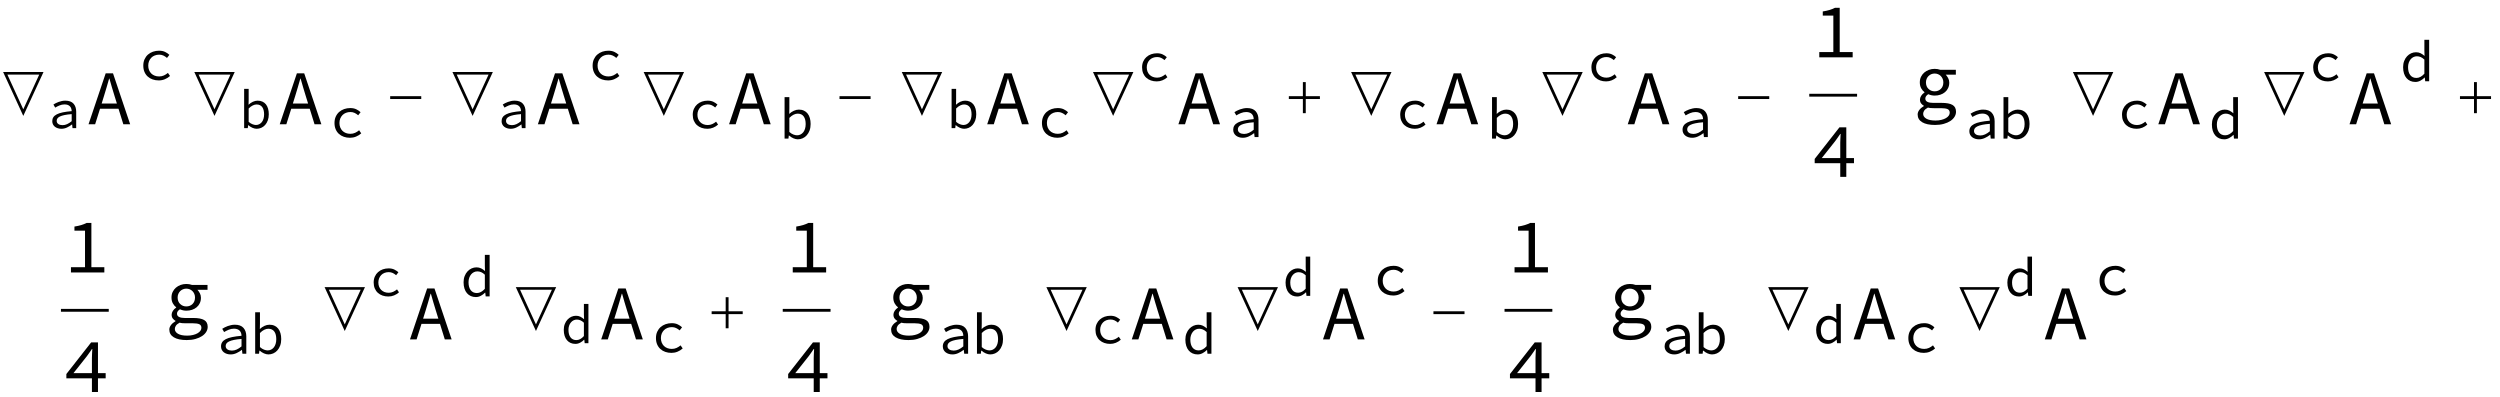
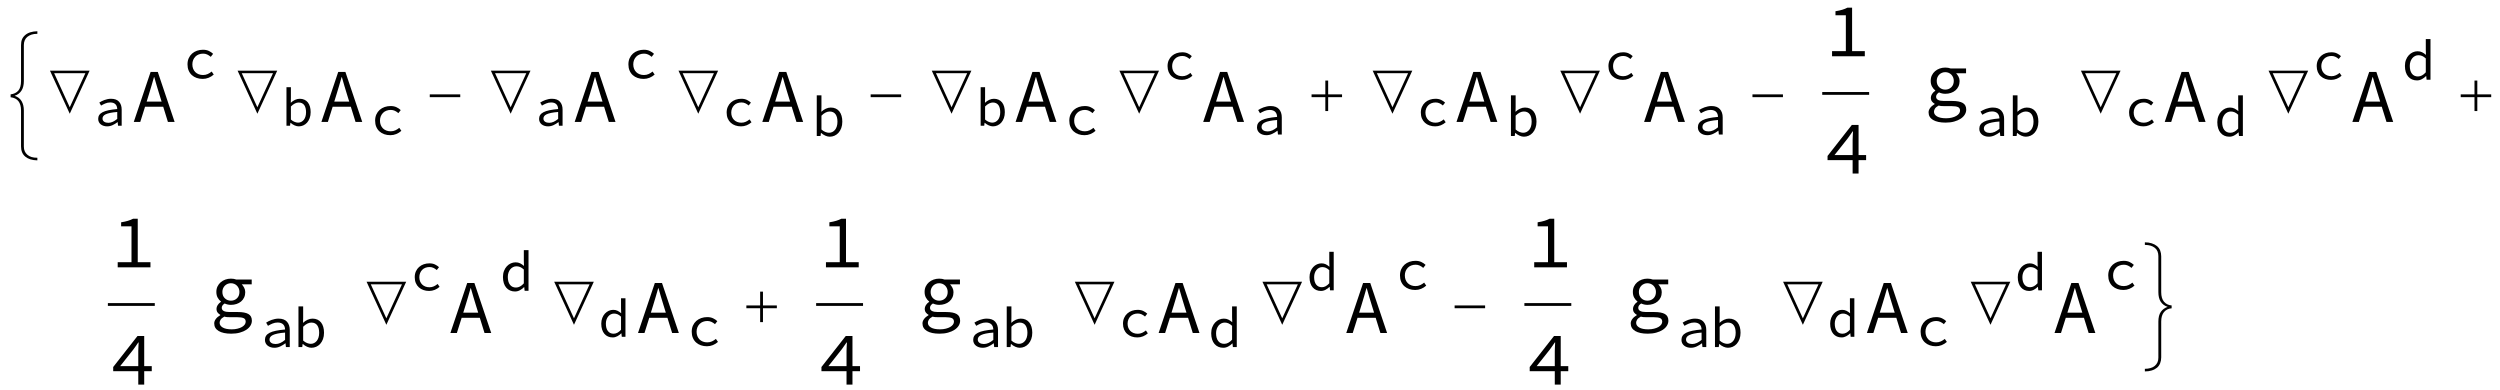
- <svg xmlns="http://www.w3.org/2000/svg" xmlns:xlink="http://www.w3.org/1999/xlink" viewBox="0 0 523 83" version="1.1">
+ <svg xmlns="http://www.w3.org/2000/svg" xmlns:xlink="http://www.w3.org/1999/xlink" viewBox="0 0 533 83" version="1.1">
  <defs>
    <g>
      <symbol overflow="visible" id="glyph0-0">
        <path style="stroke:none;" d="M 1.016 0 L 1.016 -12.449 L 7.109 -12.449 L 7.109 0 Z M 2.031 -1.016 L 6.094 -1.016 L 6.094 -11.434 L 2.031 -11.434 Z M 2.031 -1.016 " />
      </symbol>
      <symbol overflow="visible" id="glyph0-1">
+         <path style="stroke:none;" d="M 7.965 10.188 C 7.398 10.176 6.91 10.105 6.492 9.977 C 6.074 9.848 5.707 9.652 5.395 9.395 C 5.09 9.141 4.859 8.832 4.711 8.469 C 4.559 8.105 4.484 7.684 4.484 7.195 L 4.484 -0.438 C 4.484 -1.301 4.297 -1.965 3.926 -2.434 C 3.559 -2.902 3 -3.18 2.262 -3.27 L 2.262 -3.879 C 2.984 -3.969 3.539 -4.242 3.914 -4.691 C 4.293 -5.145 4.484 -5.82 4.484 -6.711 L 4.484 -14.344 C 4.484 -14.848 4.555 -15.27 4.691 -15.609 C 4.832 -15.953 5.066 -16.262 5.395 -16.543 C 5.691 -16.797 6.055 -16.992 6.488 -17.121 C 6.918 -17.254 7.41 -17.328 7.965 -17.336 L 7.965 -16.789 C 7.465 -16.789 7.047 -16.734 6.715 -16.617 C 6.387 -16.504 6.098 -16.352 5.848 -16.156 C 5.605 -15.965 5.418 -15.723 5.285 -15.426 C 5.152 -15.129 5.086 -14.789 5.086 -14.402 L 5.086 -6.727 C 5.086 -5.887 4.918 -5.203 4.578 -4.676 C 4.238 -4.152 3.754 -3.785 3.117 -3.578 C 3.785 -3.355 4.281 -2.977 4.602 -2.438 C 4.926 -1.898 5.086 -1.223 5.086 -0.422 L 5.086 7.246 C 5.086 7.625 5.148 7.961 5.273 8.246 C 5.398 8.535 5.59 8.789 5.848 9.004 C 6.105 9.223 6.402 9.383 6.734 9.48 C 7.062 9.582 7.473 9.633 7.965 9.633 Z M 7.965 10.188 " />
+       </symbol>
+       <symbol overflow="visible" id="glyph0-2">
        <path style="stroke:none;" d="M 9.102 -8.934 L 4.871 0.246 L 0.652 -8.934 Z M 8.203 -8.387 L 1.547 -8.387 L 4.871 -1.133 Z M 8.203 -8.387 " />
      </symbol>
-       <symbol overflow="visible" id="glyph0-2">
+       <symbol overflow="visible" id="glyph0-3">
        <path style="stroke:none;" d="M 8.125 -3.285 L 1.625 -3.285 L 1.625 -3.879 L 8.125 -3.879 Z M 8.125 -3.285 " />
      </symbol>
-       <symbol overflow="visible" id="glyph0-3">
+       <symbol overflow="visible" id="glyph0-4">
        <path style="stroke:none;" d="M 8.125 -3.285 L 5.164 -3.285 L 5.164 -0.324 L 4.562 -0.324 L 4.562 -3.285 L 1.625 -3.285 L 1.625 -3.879 L 4.562 -3.879 L 4.562 -6.824 L 5.164 -6.824 L 5.164 -3.879 L 8.125 -3.879 Z M 8.125 -3.285 " />
+       </symbol>
+       <symbol overflow="visible" id="glyph0-5">
+         <path style="stroke:none;" d="M 7.492 -3.27 C 6.812 -3.215 6.273 -2.949 5.871 -2.473 C 5.469 -1.992 5.27 -1.316 5.27 -0.438 L 5.27 7.195 C 5.27 7.652 5.191 8.07 5.039 8.453 C 4.887 8.836 4.664 9.152 4.371 9.395 C 4.059 9.652 3.684 9.852 3.246 9.984 C 2.805 10.121 2.32 10.188 1.785 10.188 L 1.785 9.633 C 2.207 9.633 2.609 9.578 2.992 9.469 C 3.371 9.359 3.676 9.207 3.902 9.004 C 4.164 8.777 4.355 8.523 4.48 8.238 C 4.605 7.957 4.664 7.625 4.664 7.246 L 4.664 -0.422 C 4.664 -1.32 4.84 -2.016 5.191 -2.512 C 5.543 -3.008 6.023 -3.363 6.633 -3.578 C 5.977 -3.805 5.484 -4.176 5.156 -4.684 C 4.828 -5.195 4.664 -5.875 4.664 -6.727 L 4.664 -14.402 C 4.664 -14.758 4.605 -15.086 4.484 -15.395 C 4.363 -15.699 4.172 -15.953 3.918 -16.156 C 3.645 -16.371 3.34 -16.527 3.012 -16.625 C 2.68 -16.723 2.273 -16.777 1.785 -16.789 L 1.785 -17.336 C 2.328 -17.336 2.82 -17.266 3.258 -17.121 C 3.695 -16.98 4.059 -16.785 4.355 -16.543 C 4.68 -16.273 4.91 -15.949 5.055 -15.574 C 5.195 -15.199 5.27 -14.789 5.27 -14.344 L 5.27 -6.711 C 5.27 -5.812 5.473 -5.129 5.879 -4.66 C 6.285 -4.191 6.824 -3.934 7.492 -3.879 Z M 7.492 -3.27 " />
      </symbol>
      <symbol overflow="visible" id="glyph1-0">
        <path style="stroke:none;" d="M 0.715 -7.613 L 6.207 -7.613 L 6.207 0 L 0.715 0 Z M 2.941 -3.922 L 1.465 -6.598 L 1.465 -1.27 Z M 5.445 -1.27 L 5.445 -6.598 L 3.98 -3.922 Z M 4.926 -0.668 L 4.086 -2.191 L 3.484 -3.379 L 3.438 -3.379 L 2.816 -2.191 L 1.961 -0.668 Z M 3.484 -4.465 L 4.051 -5.551 L 4.812 -6.922 L 2.102 -6.922 L 2.859 -5.551 L 3.438 -4.465 Z M 3.484 -4.465 " />
      </symbol>
      <symbol overflow="visible" id="glyph1-1">
        <path style="stroke:none;" d="M 0.934 -1.453 C 0.934 -1.77 1.008 -2.043 1.16 -2.277 C 1.309 -2.512 1.547 -2.715 1.875 -2.883 C 2.203 -3.055 2.621 -3.191 3.137 -3.301 C 3.652 -3.406 4.273 -3.492 4.996 -3.555 C 4.988 -3.746 4.957 -3.926 4.902 -4.098 C 4.848 -4.266 4.766 -4.414 4.648 -4.539 C 4.535 -4.668 4.383 -4.77 4.195 -4.848 C 4.008 -4.922 3.777 -4.961 3.508 -4.961 C 3.137 -4.961 2.785 -4.891 2.445 -4.746 C 2.105 -4.605 1.809 -4.453 1.547 -4.293 L 1.176 -4.938 C 1.316 -5.031 1.48 -5.125 1.668 -5.223 C 1.855 -5.316 2.055 -5.402 2.266 -5.48 C 2.477 -5.559 2.703 -5.621 2.941 -5.672 C 3.18 -5.723 3.422 -5.746 3.668 -5.746 C 4.438 -5.746 5.008 -5.535 5.383 -5.117 C 5.754 -4.699 5.941 -4.137 5.941 -3.438 L 5.941 0 L 5.168 0 L 5.09 -0.762 L 5.055 -0.762 C 4.738 -0.516 4.391 -0.305 4.008 -0.125 C 3.629 0.051 3.238 0.137 2.84 0.137 C 2.578 0.137 2.332 0.102 2.102 0.027 C 1.871 -0.043 1.668 -0.148 1.492 -0.281 C 1.32 -0.418 1.184 -0.582 1.086 -0.777 C 0.984 -0.973 0.934 -1.199 0.934 -1.453 Z M 1.859 -1.523 C 1.859 -1.363 1.891 -1.227 1.961 -1.113 C 2.031 -1 2.121 -0.91 2.234 -0.836 C 2.344 -0.762 2.477 -0.711 2.625 -0.676 C 2.773 -0.641 2.93 -0.621 3.094 -0.621 C 3.414 -0.621 3.73 -0.695 4.043 -0.836 C 4.355 -0.98 4.672 -1.184 4.996 -1.453 L 4.996 -2.93 C 4.395 -2.883 3.895 -2.82 3.488 -2.734 C 3.086 -2.648 2.762 -2.547 2.52 -2.43 C 2.277 -2.309 2.109 -2.176 2.008 -2.023 C 1.906 -1.875 1.859 -1.707 1.859 -1.523 Z M 1.859 -1.523 " />
      </symbol>
      <symbol overflow="visible" id="glyph1-2">
        <path style="stroke:none;" d="M 1.074 -8.215 L 2.02 -8.215 L 2.02 -5.977 L 1.996 -4.891 C 2.266 -5.152 2.566 -5.359 2.902 -5.516 C 3.238 -5.668 3.57 -5.746 3.898 -5.746 C 4.277 -5.746 4.609 -5.68 4.902 -5.543 C 5.195 -5.41 5.441 -5.219 5.637 -4.969 C 5.832 -4.719 5.98 -4.418 6.082 -4.066 C 6.18 -3.719 6.23 -3.328 6.23 -2.895 C 6.23 -2.418 6.16 -1.992 6.023 -1.617 C 5.883 -1.238 5.699 -0.918 5.465 -0.656 C 5.23 -0.395 4.957 -0.199 4.648 -0.062 C 4.34 0.07 4.023 0.137 3.691 0.137 C 3.422 0.137 3.133 0.07 2.82 -0.062 C 2.508 -0.199 2.219 -0.383 1.949 -0.621 L 1.914 -0.621 L 1.836 0 L 1.074 0 Z M 2.02 -1.316 C 2.289 -1.078 2.559 -0.906 2.832 -0.809 C 3.105 -0.707 3.344 -0.656 3.543 -0.656 C 3.789 -0.656 4.016 -0.711 4.223 -0.812 C 4.43 -0.918 4.609 -1.062 4.766 -1.25 C 4.918 -1.441 5.039 -1.672 5.121 -1.949 C 5.207 -2.227 5.25 -2.539 5.25 -2.883 C 5.25 -3.191 5.219 -3.473 5.156 -3.727 C 5.094 -3.98 5 -4.199 4.875 -4.379 C 4.746 -4.559 4.586 -4.699 4.383 -4.801 C 4.184 -4.898 3.945 -4.949 3.668 -4.949 C 3.422 -4.949 3.16 -4.883 2.879 -4.746 C 2.598 -4.613 2.312 -4.398 2.02 -4.105 Z M 2.02 -1.316 " />
      </symbol>
      <symbol overflow="visible" id="glyph1-3">
        <path style="stroke:none;" d="M 0.922 -2.793 C 0.922 -3.262 1.004 -3.68 1.172 -4.043 C 1.336 -4.41 1.562 -4.719 1.848 -4.973 C 2.133 -5.227 2.465 -5.418 2.844 -5.551 C 3.227 -5.68 3.625 -5.746 4.051 -5.746 C 4.512 -5.746 4.91 -5.664 5.242 -5.504 C 5.578 -5.344 5.859 -5.148 6.094 -4.926 L 5.617 -4.316 C 5.387 -4.516 5.148 -4.672 4.898 -4.789 C 4.648 -4.902 4.375 -4.961 4.086 -4.961 C 3.762 -4.961 3.465 -4.91 3.195 -4.805 C 2.926 -4.703 2.699 -4.555 2.508 -4.359 C 2.32 -4.168 2.172 -3.941 2.066 -3.676 C 1.957 -3.41 1.902 -3.113 1.902 -2.793 C 1.902 -2.469 1.957 -2.176 2.059 -1.914 C 2.164 -1.652 2.309 -1.43 2.496 -1.242 C 2.688 -1.051 2.914 -0.906 3.18 -0.801 C 3.445 -0.699 3.738 -0.645 4.062 -0.645 C 4.406 -0.645 4.723 -0.715 5.012 -0.848 C 5.301 -0.984 5.566 -1.148 5.805 -1.352 L 6.219 -0.738 C 5.91 -0.461 5.566 -0.246 5.188 -0.094 C 4.805 0.062 4.406 0.137 3.992 0.137 C 3.555 0.137 3.148 0.074 2.773 -0.059 C 2.402 -0.188 2.078 -0.379 1.801 -0.629 C 1.523 -0.879 1.309 -1.188 1.152 -1.551 C 1 -1.918 0.922 -2.332 0.922 -2.793 Z M 0.922 -2.793 " />
      </symbol>
      <symbol overflow="visible" id="glyph1-4">
        <path style="stroke:none;" d="M 0.691 -2.793 C 0.691 -3.246 0.762 -3.656 0.906 -4.02 C 1.047 -4.387 1.238 -4.695 1.473 -4.949 C 1.707 -5.203 1.977 -5.398 2.285 -5.539 C 2.594 -5.676 2.91 -5.746 3.242 -5.746 C 3.59 -5.746 3.891 -5.68 4.152 -5.551 C 4.414 -5.418 4.676 -5.242 4.938 -5.02 L 4.902 -6.059 L 4.902 -8.215 L 5.848 -8.215 L 5.848 0 L 5.066 0 L 4.984 -0.738 L 4.949 -0.738 C 4.719 -0.5 4.445 -0.293 4.125 -0.121 C 3.805 0.051 3.473 0.137 3.125 0.137 C 2.758 0.137 2.426 0.074 2.129 -0.059 C 1.832 -0.188 1.578 -0.379 1.363 -0.629 C 1.148 -0.879 0.98 -1.184 0.867 -1.547 C 0.75 -1.906 0.691 -2.324 0.691 -2.793 Z M 1.672 -2.805 C 1.672 -2.129 1.816 -1.602 2.105 -1.223 C 2.395 -0.848 2.801 -0.656 3.324 -0.656 C 3.879 -0.656 4.402 -0.938 4.902 -1.5 L 4.902 -4.293 C 4.648 -4.531 4.402 -4.699 4.16 -4.801 C 3.918 -4.898 3.672 -4.949 3.426 -4.949 C 3.18 -4.949 2.953 -4.898 2.738 -4.793 C 2.527 -4.691 2.344 -4.543 2.188 -4.355 C 2.027 -4.168 1.902 -3.941 1.812 -3.68 C 1.719 -3.418 1.672 -3.125 1.672 -2.805 Z M 1.672 -2.805 " />
      </symbol>
      <symbol overflow="visible" id="glyph2-0">
        <path style="stroke:none;" d="M 1.008 -10.727 L 8.742 -10.727 L 8.742 0 L 1.008 0 Z M 4.145 -5.523 L 2.062 -9.297 L 2.062 -1.789 Z M 7.672 -1.789 L 7.672 -9.297 L 5.605 -5.523 Z M 6.938 -0.941 L 5.754 -3.086 L 4.906 -4.762 L 4.844 -4.762 L 3.965 -3.086 L 2.762 -0.941 Z M 4.906 -6.289 L 5.703 -7.816 L 6.777 -9.75 L 2.957 -9.75 L 4.031 -7.816 L 4.844 -6.289 Z M 4.906 -6.289 " />
      </symbol>
      <symbol overflow="visible" id="glyph2-1">
        <path style="stroke:none;" d="M 6.453 -4.34 L 5.949 -5.965 C 5.766 -6.559 5.586 -7.152 5.41 -7.742 C 5.238 -8.332 5.066 -8.938 4.891 -9.555 L 4.828 -9.555 C 4.652 -8.938 4.48 -8.332 4.305 -7.742 C 4.133 -7.152 3.953 -6.559 3.77 -5.965 L 3.266 -4.34 Z M 6.793 -3.25 L 2.926 -3.25 L 1.902 0 L 0.52 0 L 4.109 -10.66 L 5.641 -10.66 L 9.23 0 L 7.801 0 Z M 6.793 -3.25 " />
      </symbol>
      <symbol overflow="visible" id="glyph2-2">
        <path style="stroke:none;" d="M 8.578 -1.105 L 8.578 0 L 1.594 0 L 1.594 -1.105 L 4.535 -1.105 L 4.535 -8.742 L 2.324 -8.742 L 2.324 -9.605 C 2.875 -9.691 3.359 -9.797 3.77 -9.922 C 4.18 -10.047 4.551 -10.195 4.875 -10.367 L 5.867 -10.367 L 5.867 -1.105 Z M 8.578 -1.105 " />
      </symbol>
      <symbol overflow="visible" id="glyph2-3">
        <path style="stroke:none;" d="M 5.98 -3.934 L 5.98 -7.148 C 5.992 -7.43 6 -7.738 6.012 -8.066 C 6.023 -8.398 6.039 -8.703 6.062 -8.984 L 5.98 -8.984 C 5.816 -8.738 5.645 -8.484 5.461 -8.23 C 5.277 -7.977 5.098 -7.723 4.922 -7.477 L 2.113 -3.934 Z M 8.855 -2.859 L 7.246 -2.859 L 7.246 0 L 5.98 0 L 5.98 -2.859 L 0.633 -2.859 L 0.633 -3.754 L 5.816 -10.367 L 7.246 -10.367 L 7.246 -3.934 L 8.855 -3.934 Z M 8.855 -2.859 " />
      </symbol>
      <symbol overflow="visible" id="glyph2-4">
        <path style="stroke:none;" d="M 2.324 1.316 C 2.324 1.727 2.543 2.062 2.98 2.324 C 3.422 2.582 4.062 2.715 4.906 2.715 C 5.363 2.715 5.773 2.668 6.141 2.574 C 6.512 2.484 6.824 2.363 7.086 2.211 C 7.344 2.059 7.543 1.887 7.68 1.691 C 7.812 1.496 7.883 1.293 7.883 1.09 C 7.883 0.711 7.73 0.453 7.434 0.324 C 7.137 0.195 6.684 0.129 6.078 0.129 L 4.535 0.129 C 4.309 0.129 4.094 0.121 3.891 0.105 C 3.691 0.09 3.504 0.055 3.332 0 C 2.953 0.207 2.688 0.418 2.543 0.641 C 2.398 0.863 2.324 1.09 2.324 1.316 Z M 1.172 1.445 C 1.172 1.133 1.281 0.824 1.504 0.52 C 1.727 0.215 2.047 -0.059 2.469 -0.309 L 2.469 -0.375 C 2.254 -0.492 2.062 -0.656 1.902 -0.859 C 1.738 -1.066 1.656 -1.34 1.656 -1.672 C 1.656 -1.922 1.738 -2.18 1.902 -2.445 C 2.062 -2.711 2.297 -2.945 2.602 -3.152 L 2.602 -3.219 C 2.328 -3.422 2.098 -3.695 1.91 -4.039 C 1.719 -4.379 1.625 -4.789 1.625 -5.266 C 1.625 -5.699 1.707 -6.09 1.875 -6.434 C 2.043 -6.781 2.27 -7.078 2.551 -7.32 C 2.832 -7.562 3.16 -7.754 3.535 -7.891 C 3.91 -8.023 4.305 -8.094 4.73 -8.094 C 5.164 -8.094 5.551 -8.027 5.898 -7.898 L 9.164 -7.898 L 9.164 -6.875 L 7.051 -6.875 C 7.234 -6.68 7.406 -6.441 7.555 -6.16 C 7.707 -5.879 7.785 -5.562 7.785 -5.215 C 7.785 -4.793 7.707 -4.414 7.547 -4.078 C 7.391 -3.742 7.176 -3.457 6.898 -3.227 C 6.621 -2.992 6.297 -2.812 5.922 -2.688 C 5.551 -2.562 5.152 -2.504 4.73 -2.504 C 4.523 -2.504 4.305 -2.527 4.07 -2.574 C 3.836 -2.625 3.613 -2.699 3.395 -2.797 C 2.984 -2.535 2.777 -2.23 2.777 -1.887 C 2.777 -1.57 2.922 -1.34 3.211 -1.195 C 3.496 -1.047 3.898 -0.977 4.422 -0.977 L 6.191 -0.977 C 7.211 -0.977 7.965 -0.836 8.457 -0.551 C 8.949 -0.27 9.199 0.207 9.199 0.879 C 9.199 1.246 9.094 1.598 8.891 1.934 C 8.684 2.27 8.391 2.562 8.012 2.812 C 7.633 3.062 7.172 3.262 6.629 3.414 C 6.09 3.566 5.48 3.641 4.809 3.641 C 3.648 3.641 2.754 3.449 2.121 3.07 C 1.488 2.691 1.172 2.152 1.172 1.445 Z M 4.73 -3.395 C 5.238 -3.395 5.668 -3.562 6.02 -3.898 C 6.371 -4.234 6.547 -4.691 6.547 -5.266 C 6.547 -5.535 6.5 -5.785 6.402 -6.012 C 6.305 -6.238 6.176 -6.434 6.012 -6.598 C 5.852 -6.762 5.656 -6.887 5.438 -6.98 C 5.215 -7.07 4.977 -7.117 4.73 -7.117 C 4.48 -7.117 4.242 -7.07 4.023 -6.98 C 3.801 -6.887 3.609 -6.762 3.445 -6.598 C 3.281 -6.434 3.152 -6.238 3.055 -6.012 C 2.957 -5.785 2.91 -5.535 2.91 -5.266 C 2.91 -4.691 3.086 -4.234 3.445 -3.898 C 3.801 -3.562 4.23 -3.395 4.73 -3.395 Z M 4.73 -3.395 " />
      </symbol>
      <symbol overflow="visible" id="glyph3-0">
        <path style="stroke:none;" d="M 0.754 -8.043 L 6.559 -8.043 L 6.559 0 L 0.754 0 Z M 3.109 -4.145 L 1.547 -6.973 L 1.547 -1.34 Z M 5.754 -1.34 L 5.754 -6.973 L 4.203 -4.145 Z M 5.203 -0.707 L 4.312 -2.316 L 3.68 -3.57 L 3.633 -3.57 L 2.973 -2.316 L 2.07 -0.707 Z M 3.68 -4.715 L 4.277 -5.863 L 5.082 -7.312 L 2.219 -7.312 L 3.023 -5.863 L 3.633 -4.715 Z M 3.68 -4.715 " />
      </symbol>
      <symbol overflow="visible" id="glyph3-1">
        <path style="stroke:none;" d="M 0.977 -2.949 C 0.977 -3.445 1.062 -3.887 1.238 -4.273 C 1.414 -4.66 1.648 -4.984 1.949 -5.254 C 2.25 -5.52 2.602 -5.723 3.004 -5.863 C 3.406 -6 3.832 -6.07 4.277 -6.07 C 4.766 -6.07 5.188 -5.984 5.539 -5.812 C 5.895 -5.641 6.191 -5.441 6.434 -5.203 L 5.934 -4.559 C 5.691 -4.77 5.438 -4.938 5.172 -5.059 C 4.91 -5.18 4.625 -5.242 4.312 -5.242 C 3.973 -5.242 3.66 -5.188 3.375 -5.074 C 3.09 -4.965 2.852 -4.809 2.652 -4.605 C 2.453 -4.402 2.297 -4.16 2.18 -3.883 C 2.066 -3.602 2.012 -3.289 2.012 -2.949 C 2.012 -2.609 2.066 -2.301 2.176 -2.023 C 2.285 -1.746 2.441 -1.508 2.637 -1.309 C 2.836 -1.109 3.078 -0.957 3.359 -0.848 C 3.637 -0.738 3.949 -0.684 4.289 -0.684 C 4.656 -0.684 4.992 -0.754 5.297 -0.895 C 5.602 -1.039 5.879 -1.215 6.129 -1.426 L 6.57 -0.781 C 6.246 -0.488 5.879 -0.262 5.477 -0.098 C 5.074 0.066 4.656 0.145 4.219 0.145 C 3.754 0.145 3.324 0.078 2.93 -0.062 C 2.535 -0.199 2.195 -0.398 1.902 -0.664 C 1.609 -0.93 1.383 -1.254 1.219 -1.641 C 1.055 -2.027 0.977 -2.461 0.977 -2.949 Z M 0.977 -2.949 " />
      </symbol>
      <symbol overflow="visible" id="glyph3-2">
        <path style="stroke:none;" d="M 1.133 -8.676 L 2.133 -8.676 L 2.133 -6.312 L 2.109 -5.168 C 2.395 -5.445 2.711 -5.664 3.066 -5.824 C 3.418 -5.988 3.77 -6.07 4.121 -6.07 C 4.52 -6.07 4.871 -6 5.18 -5.855 C 5.488 -5.715 5.746 -5.512 5.953 -5.246 C 6.16 -4.984 6.316 -4.664 6.422 -4.297 C 6.527 -3.926 6.582 -3.516 6.582 -3.059 C 6.582 -2.555 6.508 -2.105 6.363 -1.707 C 6.215 -1.309 6.02 -0.973 5.77 -0.695 C 5.523 -0.418 5.238 -0.211 4.91 -0.066 C 4.586 0.074 4.25 0.145 3.898 0.145 C 3.613 0.145 3.309 0.074 2.98 -0.066 C 2.652 -0.211 2.344 -0.406 2.059 -0.656 L 2.023 -0.656 L 1.938 0 L 1.133 0 Z M 2.133 -1.391 C 2.418 -1.137 2.703 -0.957 2.992 -0.852 C 3.281 -0.746 3.531 -0.695 3.742 -0.695 C 4 -0.695 4.242 -0.75 4.461 -0.859 C 4.68 -0.969 4.871 -1.125 5.035 -1.324 C 5.195 -1.523 5.32 -1.766 5.41 -2.059 C 5.5 -2.352 5.547 -2.68 5.547 -3.047 C 5.547 -3.371 5.512 -3.668 5.449 -3.938 C 5.383 -4.203 5.285 -4.434 5.148 -4.625 C 5.016 -4.816 4.844 -4.965 4.633 -5.07 C 4.422 -5.176 4.168 -5.227 3.875 -5.227 C 3.617 -5.227 3.336 -5.156 3.039 -5.016 C 2.742 -4.875 2.441 -4.648 2.133 -4.34 Z M 2.133 -1.391 " />
      </symbol>
      <symbol overflow="visible" id="glyph3-3">
        <path style="stroke:none;" d="M 0.988 -1.535 C 0.988 -1.867 1.066 -2.16 1.227 -2.406 C 1.383 -2.656 1.637 -2.867 1.98 -3.047 C 2.324 -3.227 2.77 -3.371 3.316 -3.484 C 3.859 -3.598 4.512 -3.688 5.277 -3.754 C 5.27 -3.957 5.238 -4.148 5.18 -4.328 C 5.121 -4.504 5.035 -4.66 4.91 -4.797 C 4.789 -4.93 4.629 -5.039 4.43 -5.117 C 4.23 -5.199 3.988 -5.242 3.703 -5.242 C 3.312 -5.242 2.941 -5.164 2.582 -5.016 C 2.227 -4.863 1.91 -4.703 1.633 -4.535 L 1.242 -5.215 C 1.391 -5.312 1.562 -5.414 1.762 -5.516 C 1.961 -5.617 2.172 -5.707 2.395 -5.789 C 2.617 -5.871 2.855 -5.938 3.109 -5.988 C 3.359 -6.043 3.617 -6.07 3.875 -6.07 C 4.688 -6.07 5.293 -5.848 5.684 -5.406 C 6.078 -4.961 6.277 -4.371 6.277 -3.633 L 6.277 0 L 5.461 0 L 5.375 -0.805 L 5.34 -0.805 C 5.004 -0.543 4.637 -0.32 4.234 -0.133 C 3.832 0.055 3.422 0.145 3 0.145 C 2.723 0.145 2.461 0.109 2.219 0.031 C 1.973 -0.047 1.762 -0.156 1.578 -0.297 C 1.395 -0.441 1.25 -0.617 1.145 -0.824 C 1.039 -1.031 0.988 -1.266 0.988 -1.535 Z M 1.961 -1.609 C 1.961 -1.438 2 -1.293 2.07 -1.176 C 2.145 -1.059 2.242 -0.961 2.359 -0.883 C 2.477 -0.805 2.613 -0.75 2.773 -0.715 C 2.93 -0.676 3.094 -0.656 3.266 -0.656 C 3.605 -0.656 3.941 -0.734 4.273 -0.883 C 4.602 -1.035 4.938 -1.25 5.277 -1.535 L 5.277 -3.094 C 4.645 -3.047 4.113 -2.977 3.688 -2.887 C 3.262 -2.797 2.918 -2.691 2.664 -2.566 C 2.406 -2.441 2.227 -2.297 2.121 -2.141 C 2.016 -1.98 1.961 -1.805 1.961 -1.609 Z M 1.961 -1.609 " />
      </symbol>
      <symbol overflow="visible" id="glyph3-4">
        <path style="stroke:none;" d="M 0.73 -2.949 C 0.73 -3.43 0.805 -3.863 0.957 -4.246 C 1.105 -4.633 1.305 -4.961 1.555 -5.227 C 1.801 -5.496 2.09 -5.703 2.414 -5.852 C 2.738 -5.996 3.074 -6.07 3.426 -6.07 C 3.789 -6.07 4.109 -6 4.387 -5.863 C 4.664 -5.723 4.941 -5.539 5.215 -5.301 L 5.18 -6.398 L 5.18 -8.676 L 6.18 -8.676 L 6.18 0 L 5.352 0 L 5.266 -0.781 L 5.227 -0.781 C 4.984 -0.527 4.695 -0.312 4.355 -0.129 C 4.02 0.055 3.668 0.145 3.305 0.145 C 2.914 0.145 2.562 0.078 2.25 -0.062 C 1.938 -0.199 1.664 -0.398 1.438 -0.664 C 1.211 -0.93 1.035 -1.25 0.914 -1.633 C 0.793 -2.016 0.73 -2.453 0.73 -2.949 Z M 1.766 -2.961 C 1.766 -2.246 1.918 -1.691 2.223 -1.293 C 2.527 -0.895 2.957 -0.695 3.512 -0.695 C 4.094 -0.695 4.652 -0.992 5.18 -1.586 L 5.18 -4.535 C 4.91 -4.785 4.648 -4.965 4.395 -5.07 C 4.137 -5.176 3.879 -5.227 3.621 -5.227 C 3.359 -5.227 3.117 -5.172 2.895 -5.062 C 2.672 -4.953 2.477 -4.801 2.309 -4.602 C 2.145 -4.402 2.012 -4.164 1.914 -3.887 C 1.816 -3.609 1.766 -3.305 1.766 -2.961 Z M 1.766 -2.961 " />
      </symbol>
    </g>
  </defs>
-   <g id="surface36">
+   <g id="surface536">
    <g style="fill:rgb(0%,0%,0%);fill-opacity:1;">
      <use xlink:href="#glyph0-1" x="0" y="24" />
    </g>
    <g style="fill:rgb(0%,0%,0%);fill-opacity:1;">
-       <use xlink:href="#glyph1-1" x="10" y="26.804" />
-     </g>
-     <g style="fill:rgb(0%,0%,0%);fill-opacity:1;">
-       <use xlink:href="#glyph2-1" x="18" y="26" />
-     </g>
-     <g style="fill:rgb(0%,0%,0%);fill-opacity:1;">
-       <use xlink:href="#glyph3-1" x="29" y="16.677" />
-     </g>
-     <g style="fill:rgb(0%,0%,0%);fill-opacity:1;">
-       <use xlink:href="#glyph0-1" x="40" y="24" />
-     </g>
-     <g style="fill:rgb(0%,0%,0%);fill-opacity:1;">
-       <use xlink:href="#glyph1-2" x="50" y="26.804" />
-     </g>
-     <g style="fill:rgb(0%,0%,0%);fill-opacity:1;">
-       <use xlink:href="#glyph2-1" x="58" y="26" />
-     </g>
-     <g style="fill:rgb(0%,0%,0%);fill-opacity:1;">
-       <use xlink:href="#glyph3-1" x="69" y="28.677" />
-     </g>
-     <g style="fill:rgb(0%,0%,0%);fill-opacity:1;">
-       <use xlink:href="#glyph0-2" x="80" y="24" />
-     </g>
-     <g style="fill:rgb(0%,0%,0%);fill-opacity:1;">
-       <use xlink:href="#glyph0-1" x="94" y="24" />
-     </g>
-     <g style="fill:rgb(0%,0%,0%);fill-opacity:1;">
-       <use xlink:href="#glyph1-1" x="104" y="26.804" />
-     </g>
-     <g style="fill:rgb(0%,0%,0%);fill-opacity:1;">
-       <use xlink:href="#glyph2-1" x="112" y="26" />
-     </g>
-     <g style="fill:rgb(0%,0%,0%);fill-opacity:1;">
-       <use xlink:href="#glyph3-1" x="123" y="16.677" />
-     </g>
-     <g style="fill:rgb(0%,0%,0%);fill-opacity:1;">
-       <use xlink:href="#glyph0-1" x="134" y="24" />
-     </g>
-     <g style="fill:rgb(0%,0%,0%);fill-opacity:1;">
-       <use xlink:href="#glyph1-3" x="144" y="26.804" />
-     </g>
-     <g style="fill:rgb(0%,0%,0%);fill-opacity:1;">
-       <use xlink:href="#glyph2-1" x="152" y="26" />
-     </g>
-     <g style="fill:rgb(0%,0%,0%);fill-opacity:1;">
-       <use xlink:href="#glyph3-2" x="163" y="29" />
-     </g>
-     <g style="fill:rgb(0%,0%,0%);fill-opacity:1;">
-       <use xlink:href="#glyph0-2" x="174" y="24" />
-     </g>
-     <g style="fill:rgb(0%,0%,0%);fill-opacity:1;">
-       <use xlink:href="#glyph0-1" x="188" y="24" />
-     </g>
-     <g style="fill:rgb(0%,0%,0%);fill-opacity:1;">
-       <use xlink:href="#glyph1-2" x="198" y="26.804" />
-     </g>
-     <g style="fill:rgb(0%,0%,0%);fill-opacity:1;">
-       <use xlink:href="#glyph2-1" x="206" y="26" />
-     </g>
-     <g style="fill:rgb(0%,0%,0%);fill-opacity:1;">
-       <use xlink:href="#glyph3-1" x="217" y="28.677" />
-     </g>
-     <g style="fill:rgb(0%,0%,0%);fill-opacity:1;">
-       <use xlink:href="#glyph0-1" x="228" y="24" />
-     </g>
-     <g style="fill:rgb(0%,0%,0%);fill-opacity:1;">
-       <use xlink:href="#glyph1-3" x="238" y="16.892" />
-     </g>
-     <g style="fill:rgb(0%,0%,0%);fill-opacity:1;">
-       <use xlink:href="#glyph2-1" x="246" y="26" />
-     </g>
-     <g style="fill:rgb(0%,0%,0%);fill-opacity:1;">
-       <use xlink:href="#glyph3-3" x="257" y="28.677" />
-     </g>
-     <g style="fill:rgb(0%,0%,0%);fill-opacity:1;">
-       <use xlink:href="#glyph0-3" x="268" y="24" />
-     </g>
-     <g style="fill:rgb(0%,0%,0%);fill-opacity:1;">
-       <use xlink:href="#glyph0-1" x="282" y="24" />
-     </g>
-     <g style="fill:rgb(0%,0%,0%);fill-opacity:1;">
-       <use xlink:href="#glyph1-3" x="292" y="26.804" />
-     </g>
-     <g style="fill:rgb(0%,0%,0%);fill-opacity:1;">
-       <use xlink:href="#glyph2-1" x="300" y="26" />
-     </g>
-     <g style="fill:rgb(0%,0%,0%);fill-opacity:1;">
-       <use xlink:href="#glyph3-2" x="311" y="29" />
-     </g>
-     <g style="fill:rgb(0%,0%,0%);fill-opacity:1;">
-       <use xlink:href="#glyph0-1" x="322" y="24" />
-     </g>
-     <g style="fill:rgb(0%,0%,0%);fill-opacity:1;">
-       <use xlink:href="#glyph1-3" x="332" y="16.892" />
-     </g>
-     <g style="fill:rgb(0%,0%,0%);fill-opacity:1;">
-       <use xlink:href="#glyph2-1" x="340" y="26" />
-     </g>
-     <g style="fill:rgb(0%,0%,0%);fill-opacity:1;">
-       <use xlink:href="#glyph3-3" x="351" y="28.677" />
-     </g>
-     <g style="fill:rgb(0%,0%,0%);fill-opacity:1;">
-       <use xlink:href="#glyph0-2" x="362" y="24" />
-     </g>
-     <path style="fill:none;stroke-width:0.595;stroke-linecap:square;stroke-linejoin:miter;stroke:rgb(0%,0%,0%);stroke-opacity:1;stroke-miterlimit:10;" d="M 378.797 19.918 L 388.203 19.918 " />
-     <g style="fill:rgb(0%,0%,0%);fill-opacity:1;">
-       <use xlink:href="#glyph2-2" x="379" y="12" />
-     </g>
-     <g style="fill:rgb(0%,0%,0%);fill-opacity:1;">
-       <use xlink:href="#glyph2-3" x="379" y="37" />
-     </g>
-     <g style="fill:rgb(0%,0%,0%);fill-opacity:1;">
-       <use xlink:href="#glyph2-4" x="400" y="22.5" />
-     </g>
-     <g style="fill:rgb(0%,0%,0%);fill-opacity:1;">
-       <use xlink:href="#glyph3-3" x="411" y="29" />
-     </g>
-     <g style="fill:rgb(0%,0%,0%);fill-opacity:1;">
-       <use xlink:href="#glyph3-2" x="418" y="29" />
-     </g>
-     <g style="fill:rgb(0%,0%,0%);fill-opacity:1;">
-       <use xlink:href="#glyph0-1" x="433" y="24" />
-     </g>
-     <g style="fill:rgb(0%,0%,0%);fill-opacity:1;">
-       <use xlink:href="#glyph1-3" x="443" y="26.804" />
-     </g>
-     <g style="fill:rgb(0%,0%,0%);fill-opacity:1;">
-       <use xlink:href="#glyph2-1" x="451" y="26" />
-     </g>
-     <g style="fill:rgb(0%,0%,0%);fill-opacity:1;">
-       <use xlink:href="#glyph3-4" x="462" y="29" />
-     </g>
-     <g style="fill:rgb(0%,0%,0%);fill-opacity:1;">
-       <use xlink:href="#glyph0-1" x="473" y="24" />
-     </g>
-     <g style="fill:rgb(0%,0%,0%);fill-opacity:1;">
-       <use xlink:href="#glyph1-3" x="483" y="16.892" />
-     </g>
-     <g style="fill:rgb(0%,0%,0%);fill-opacity:1;">
-       <use xlink:href="#glyph2-1" x="491" y="26" />
-     </g>
-     <g style="fill:rgb(0%,0%,0%);fill-opacity:1;">
-       <use xlink:href="#glyph3-4" x="502" y="17" />
-     </g>
-     <g style="fill:rgb(0%,0%,0%);fill-opacity:1;">
-       <use xlink:href="#glyph0-3" x="513" y="24" />
-     </g>
-     <path style="fill:none;stroke-width:0.595;stroke-linecap:square;stroke-linejoin:miter;stroke:rgb(0%,0%,0%);stroke-opacity:1;stroke-miterlimit:10;" d="M 13.047 64.918 L 22.453 64.918 " />
-     <g style="fill:rgb(0%,0%,0%);fill-opacity:1;">
-       <use xlink:href="#glyph2-2" x="13.25" y="57" />
-     </g>
-     <g style="fill:rgb(0%,0%,0%);fill-opacity:1;">
-       <use xlink:href="#glyph2-3" x="13.25" y="82" />
-     </g>
-     <g style="fill:rgb(0%,0%,0%);fill-opacity:1;">
-       <use xlink:href="#glyph2-4" x="34.25" y="67.5" />
-     </g>
-     <g style="fill:rgb(0%,0%,0%);fill-opacity:1;">
-       <use xlink:href="#glyph3-3" x="45.25" y="74" />
-     </g>
-     <g style="fill:rgb(0%,0%,0%);fill-opacity:1;">
-       <use xlink:href="#glyph3-2" x="52.25" y="74" />
-     </g>
-     <g style="fill:rgb(0%,0%,0%);fill-opacity:1;">
-       <use xlink:href="#glyph0-1" x="67.25" y="69" />
-     </g>
-     <g style="fill:rgb(0%,0%,0%);fill-opacity:1;">
-       <use xlink:href="#glyph1-3" x="77.25" y="61.892" />
-     </g>
-     <g style="fill:rgb(0%,0%,0%);fill-opacity:1;">
-       <use xlink:href="#glyph2-1" x="85.25" y="71" />
-     </g>
-     <g style="fill:rgb(0%,0%,0%);fill-opacity:1;">
-       <use xlink:href="#glyph3-4" x="96.25" y="62" />
-     </g>
-     <g style="fill:rgb(0%,0%,0%);fill-opacity:1;">
-       <use xlink:href="#glyph0-1" x="107.25" y="69" />
-     </g>
-     <g style="fill:rgb(0%,0%,0%);fill-opacity:1;">
-       <use xlink:href="#glyph1-4" x="117.25" y="71.804" />
-     </g>
-     <g style="fill:rgb(0%,0%,0%);fill-opacity:1;">
-       <use xlink:href="#glyph2-1" x="125.25" y="71" />
-     </g>
-     <g style="fill:rgb(0%,0%,0%);fill-opacity:1;">
-       <use xlink:href="#glyph3-1" x="136.25" y="73.677" />
-     </g>
-     <g style="fill:rgb(0%,0%,0%);fill-opacity:1;">
-       <use xlink:href="#glyph0-3" x="147.25" y="69" />
-     </g>
-     <path style="fill:none;stroke-width:0.595;stroke-linecap:square;stroke-linejoin:miter;stroke:rgb(0%,0%,0%);stroke-opacity:1;stroke-miterlimit:10;" d="M 164.047 64.918 L 173.453 64.918 " />
-     <g style="fill:rgb(0%,0%,0%);fill-opacity:1;">
-       <use xlink:href="#glyph2-2" x="164.25" y="57" />
-     </g>
-     <g style="fill:rgb(0%,0%,0%);fill-opacity:1;">
-       <use xlink:href="#glyph2-3" x="164.25" y="82" />
-     </g>
-     <g style="fill:rgb(0%,0%,0%);fill-opacity:1;">
-       <use xlink:href="#glyph2-4" x="185.25" y="67.5" />
-     </g>
-     <g style="fill:rgb(0%,0%,0%);fill-opacity:1;">
-       <use xlink:href="#glyph3-3" x="196.25" y="74" />
-     </g>
-     <g style="fill:rgb(0%,0%,0%);fill-opacity:1;">
-       <use xlink:href="#glyph3-2" x="203.25" y="74" />
-     </g>
-     <g style="fill:rgb(0%,0%,0%);fill-opacity:1;">
-       <use xlink:href="#glyph0-1" x="218.25" y="69" />
-     </g>
-     <g style="fill:rgb(0%,0%,0%);fill-opacity:1;">
-       <use xlink:href="#glyph1-3" x="228.25" y="71.804" />
-     </g>
-     <g style="fill:rgb(0%,0%,0%);fill-opacity:1;">
-       <use xlink:href="#glyph2-1" x="236.25" y="71" />
-     </g>
-     <g style="fill:rgb(0%,0%,0%);fill-opacity:1;">
-       <use xlink:href="#glyph3-4" x="247.25" y="74" />
-     </g>
-     <g style="fill:rgb(0%,0%,0%);fill-opacity:1;">
-       <use xlink:href="#glyph0-1" x="258.25" y="69" />
-     </g>
-     <g style="fill:rgb(0%,0%,0%);fill-opacity:1;">
-       <use xlink:href="#glyph1-4" x="268.25" y="61.892" />
-     </g>
-     <g style="fill:rgb(0%,0%,0%);fill-opacity:1;">
-       <use xlink:href="#glyph2-1" x="276.25" y="71" />
-     </g>
-     <g style="fill:rgb(0%,0%,0%);fill-opacity:1;">
-       <use xlink:href="#glyph3-1" x="287.25" y="61.678" />
-     </g>
-     <g style="fill:rgb(0%,0%,0%);fill-opacity:1;">
-       <use xlink:href="#glyph0-2" x="298.25" y="69" />
-     </g>
-     <path style="fill:none;stroke-width:0.595;stroke-linecap:square;stroke-linejoin:miter;stroke:rgb(0%,0%,0%);stroke-opacity:1;stroke-miterlimit:10;" d="M 315.047 64.918 L 324.453 64.918 " />
-     <g style="fill:rgb(0%,0%,0%);fill-opacity:1;">
-       <use xlink:href="#glyph2-2" x="315.25" y="57" />
-     </g>
-     <g style="fill:rgb(0%,0%,0%);fill-opacity:1;">
-       <use xlink:href="#glyph2-3" x="315.25" y="82" />
-     </g>
-     <g style="fill:rgb(0%,0%,0%);fill-opacity:1;">
-       <use xlink:href="#glyph2-4" x="336.25" y="67.5" />
-     </g>
-     <g style="fill:rgb(0%,0%,0%);fill-opacity:1;">
-       <use xlink:href="#glyph3-3" x="347.25" y="74" />
-     </g>
-     <g style="fill:rgb(0%,0%,0%);fill-opacity:1;">
-       <use xlink:href="#glyph3-2" x="354.25" y="74" />
-     </g>
-     <g style="fill:rgb(0%,0%,0%);fill-opacity:1;">
-       <use xlink:href="#glyph0-1" x="369.25" y="69" />
-     </g>
-     <g style="fill:rgb(0%,0%,0%);fill-opacity:1;">
-       <use xlink:href="#glyph1-4" x="379.25" y="71.804" />
-     </g>
-     <g style="fill:rgb(0%,0%,0%);fill-opacity:1;">
-       <use xlink:href="#glyph2-1" x="387.25" y="71" />
-     </g>
-     <g style="fill:rgb(0%,0%,0%);fill-opacity:1;">
-       <use xlink:href="#glyph3-1" x="398.25" y="73.677" />
-     </g>
-     <g style="fill:rgb(0%,0%,0%);fill-opacity:1;">
-       <use xlink:href="#glyph0-1" x="409.25" y="69" />
-     </g>
-     <g style="fill:rgb(0%,0%,0%);fill-opacity:1;">
-       <use xlink:href="#glyph1-4" x="419.25" y="61.892" />
-     </g>
-     <g style="fill:rgb(0%,0%,0%);fill-opacity:1;">
-       <use xlink:href="#glyph2-1" x="427.25" y="71" />
-     </g>
-     <g style="fill:rgb(0%,0%,0%);fill-opacity:1;">
-       <use xlink:href="#glyph3-1" x="438.25" y="61.678" />
+       <use xlink:href="#glyph0-2" x="10" y="24" />
+     </g>
+     <g style="fill:rgb(0%,0%,0%);fill-opacity:1;">
+       <use xlink:href="#glyph1-1" x="20" y="26.804" />
+     </g>
+     <g style="fill:rgb(0%,0%,0%);fill-opacity:1;">
+       <use xlink:href="#glyph2-1" x="28" y="26" />
+     </g>
+     <g style="fill:rgb(0%,0%,0%);fill-opacity:1;">
+       <use xlink:href="#glyph3-1" x="39" y="16.677" />
+     </g>
+     <g style="fill:rgb(0%,0%,0%);fill-opacity:1;">
+       <use xlink:href="#glyph0-2" x="50" y="24" />
+     </g>
+     <g style="fill:rgb(0%,0%,0%);fill-opacity:1;">
+       <use xlink:href="#glyph1-2" x="60" y="26.804" />
+     </g>
+     <g style="fill:rgb(0%,0%,0%);fill-opacity:1;">
+       <use xlink:href="#glyph2-1" x="68" y="26" />
+     </g>
+     <g style="fill:rgb(0%,0%,0%);fill-opacity:1;">
+       <use xlink:href="#glyph3-1" x="79" y="28.677" />
+     </g>
+     <g style="fill:rgb(0%,0%,0%);fill-opacity:1;">
+       <use xlink:href="#glyph0-3" x="90" y="24" />
+     </g>
+     <g style="fill:rgb(0%,0%,0%);fill-opacity:1;">
+       <use xlink:href="#glyph0-2" x="104" y="24" />
+     </g>
+     <g style="fill:rgb(0%,0%,0%);fill-opacity:1;">
+       <use xlink:href="#glyph1-1" x="114" y="26.804" />
+     </g>
+     <g style="fill:rgb(0%,0%,0%);fill-opacity:1;">
+       <use xlink:href="#glyph2-1" x="122" y="26" />
+     </g>
+     <g style="fill:rgb(0%,0%,0%);fill-opacity:1;">
+       <use xlink:href="#glyph3-1" x="133" y="16.677" />
+     </g>
+     <g style="fill:rgb(0%,0%,0%);fill-opacity:1;">
+       <use xlink:href="#glyph0-2" x="144" y="24" />
+     </g>
+     <g style="fill:rgb(0%,0%,0%);fill-opacity:1;">
+       <use xlink:href="#glyph1-3" x="154" y="26.804" />
+     </g>
+     <g style="fill:rgb(0%,0%,0%);fill-opacity:1;">
+       <use xlink:href="#glyph2-1" x="162" y="26" />
+     </g>
+     <g style="fill:rgb(0%,0%,0%);fill-opacity:1;">
+       <use xlink:href="#glyph3-2" x="173" y="29" />
+     </g>
+     <g style="fill:rgb(0%,0%,0%);fill-opacity:1;">
+       <use xlink:href="#glyph0-3" x="184" y="24" />
+     </g>
+     <g style="fill:rgb(0%,0%,0%);fill-opacity:1;">
+       <use xlink:href="#glyph0-2" x="198" y="24" />
+     </g>
+     <g style="fill:rgb(0%,0%,0%);fill-opacity:1;">
+       <use xlink:href="#glyph1-2" x="208" y="26.804" />
+     </g>
+     <g style="fill:rgb(0%,0%,0%);fill-opacity:1;">
+       <use xlink:href="#glyph2-1" x="216" y="26" />
+     </g>
+     <g style="fill:rgb(0%,0%,0%);fill-opacity:1;">
+       <use xlink:href="#glyph3-1" x="227" y="28.677" />
+     </g>
+     <g style="fill:rgb(0%,0%,0%);fill-opacity:1;">
+       <use xlink:href="#glyph0-2" x="238" y="24" />
+     </g>
+     <g style="fill:rgb(0%,0%,0%);fill-opacity:1;">
+       <use xlink:href="#glyph1-3" x="248" y="16.892" />
+     </g>
+     <g style="fill:rgb(0%,0%,0%);fill-opacity:1;">
+       <use xlink:href="#glyph2-1" x="256" y="26" />
+     </g>
+     <g style="fill:rgb(0%,0%,0%);fill-opacity:1;">
+       <use xlink:href="#glyph3-3" x="267" y="28.677" />
+     </g>
+     <g style="fill:rgb(0%,0%,0%);fill-opacity:1;">
+       <use xlink:href="#glyph0-4" x="278" y="24" />
+     </g>
+     <g style="fill:rgb(0%,0%,0%);fill-opacity:1;">
+       <use xlink:href="#glyph0-2" x="292" y="24" />
+     </g>
+     <g style="fill:rgb(0%,0%,0%);fill-opacity:1;">
+       <use xlink:href="#glyph1-3" x="302" y="26.804" />
+     </g>
+     <g style="fill:rgb(0%,0%,0%);fill-opacity:1;">
+       <use xlink:href="#glyph2-1" x="310" y="26" />
+     </g>
+     <g style="fill:rgb(0%,0%,0%);fill-opacity:1;">
+       <use xlink:href="#glyph3-2" x="321" y="29" />
+     </g>
+     <g style="fill:rgb(0%,0%,0%);fill-opacity:1;">
+       <use xlink:href="#glyph0-2" x="332" y="24" />
+     </g>
+     <g style="fill:rgb(0%,0%,0%);fill-opacity:1;">
+       <use xlink:href="#glyph1-3" x="342" y="16.892" />
+     </g>
+     <g style="fill:rgb(0%,0%,0%);fill-opacity:1;">
+       <use xlink:href="#glyph2-1" x="350" y="26" />
+     </g>
+     <g style="fill:rgb(0%,0%,0%);fill-opacity:1;">
+       <use xlink:href="#glyph3-3" x="361" y="28.677" />
+     </g>
+     <g style="fill:rgb(0%,0%,0%);fill-opacity:1;">
+       <use xlink:href="#glyph0-3" x="372" y="24" />
+     </g>
+     <path style="fill:none;stroke-width:0.595;stroke-linecap:square;stroke-linejoin:miter;stroke:rgb(0%,0%,0%);stroke-opacity:1;stroke-miterlimit:10;" d="M 388.797 19.918 L 398.203 19.918 " />
+     <g style="fill:rgb(0%,0%,0%);fill-opacity:1;">
+       <use xlink:href="#glyph2-2" x="389" y="12" />
+     </g>
+     <g style="fill:rgb(0%,0%,0%);fill-opacity:1;">
+       <use xlink:href="#glyph2-3" x="389" y="37" />
+     </g>
+     <g style="fill:rgb(0%,0%,0%);fill-opacity:1;">
+       <use xlink:href="#glyph2-4" x="410" y="22.5" />
+     </g>
+     <g style="fill:rgb(0%,0%,0%);fill-opacity:1;">
+       <use xlink:href="#glyph3-3" x="421" y="29" />
+     </g>
+     <g style="fill:rgb(0%,0%,0%);fill-opacity:1;">
+       <use xlink:href="#glyph3-2" x="428" y="29" />
+     </g>
+     <g style="fill:rgb(0%,0%,0%);fill-opacity:1;">
+       <use xlink:href="#glyph0-2" x="443" y="24" />
+     </g>
+     <g style="fill:rgb(0%,0%,0%);fill-opacity:1;">
+       <use xlink:href="#glyph1-3" x="453" y="26.804" />
+     </g>
+     <g style="fill:rgb(0%,0%,0%);fill-opacity:1;">
+       <use xlink:href="#glyph2-1" x="461" y="26" />
+     </g>
+     <g style="fill:rgb(0%,0%,0%);fill-opacity:1;">
+       <use xlink:href="#glyph3-4" x="472" y="29" />
+     </g>
+     <g style="fill:rgb(0%,0%,0%);fill-opacity:1;">
+       <use xlink:href="#glyph0-2" x="483" y="24" />
+     </g>
+     <g style="fill:rgb(0%,0%,0%);fill-opacity:1;">
+       <use xlink:href="#glyph1-3" x="493" y="16.892" />
+     </g>
+     <g style="fill:rgb(0%,0%,0%);fill-opacity:1;">
+       <use xlink:href="#glyph2-1" x="501" y="26" />
+     </g>
+     <g style="fill:rgb(0%,0%,0%);fill-opacity:1;">
+       <use xlink:href="#glyph3-4" x="512" y="17" />
+     </g>
+     <g style="fill:rgb(0%,0%,0%);fill-opacity:1;">
+       <use xlink:href="#glyph0-4" x="523" y="24" />
+     </g>
+     <path style="fill:none;stroke-width:0.595;stroke-linecap:square;stroke-linejoin:miter;stroke:rgb(0%,0%,0%);stroke-opacity:1;stroke-miterlimit:10;" d="M 23.297 64.918 L 32.703 64.918 " />
+     <g style="fill:rgb(0%,0%,0%);fill-opacity:1;">
+       <use xlink:href="#glyph2-2" x="23.5" y="57" />
+     </g>
+     <g style="fill:rgb(0%,0%,0%);fill-opacity:1;">
+       <use xlink:href="#glyph2-3" x="23.5" y="82" />
+     </g>
+     <g style="fill:rgb(0%,0%,0%);fill-opacity:1;">
+       <use xlink:href="#glyph2-4" x="44.5" y="67.5" />
+     </g>
+     <g style="fill:rgb(0%,0%,0%);fill-opacity:1;">
+       <use xlink:href="#glyph3-3" x="55.5" y="74" />
+     </g>
+     <g style="fill:rgb(0%,0%,0%);fill-opacity:1;">
+       <use xlink:href="#glyph3-2" x="62.5" y="74" />
+     </g>
+     <g style="fill:rgb(0%,0%,0%);fill-opacity:1;">
+       <use xlink:href="#glyph0-2" x="77.5" y="69" />
+     </g>
+     <g style="fill:rgb(0%,0%,0%);fill-opacity:1;">
+       <use xlink:href="#glyph1-3" x="87.5" y="61.892" />
+     </g>
+     <g style="fill:rgb(0%,0%,0%);fill-opacity:1;">
+       <use xlink:href="#glyph2-1" x="95.5" y="71" />
+     </g>
+     <g style="fill:rgb(0%,0%,0%);fill-opacity:1;">
+       <use xlink:href="#glyph3-4" x="106.5" y="62" />
+     </g>
+     <g style="fill:rgb(0%,0%,0%);fill-opacity:1;">
+       <use xlink:href="#glyph0-2" x="117.5" y="69" />
+     </g>
+     <g style="fill:rgb(0%,0%,0%);fill-opacity:1;">
+       <use xlink:href="#glyph1-4" x="127.5" y="71.804" />
+     </g>
+     <g style="fill:rgb(0%,0%,0%);fill-opacity:1;">
+       <use xlink:href="#glyph2-1" x="135.5" y="71" />
+     </g>
+     <g style="fill:rgb(0%,0%,0%);fill-opacity:1;">
+       <use xlink:href="#glyph3-1" x="146.5" y="73.677" />
+     </g>
+     <g style="fill:rgb(0%,0%,0%);fill-opacity:1;">
+       <use xlink:href="#glyph0-4" x="157.5" y="69" />
+     </g>
+     <path style="fill:none;stroke-width:0.595;stroke-linecap:square;stroke-linejoin:miter;stroke:rgb(0%,0%,0%);stroke-opacity:1;stroke-miterlimit:10;" d="M 174.297 64.918 L 183.703 64.918 " />
+     <g style="fill:rgb(0%,0%,0%);fill-opacity:1;">
+       <use xlink:href="#glyph2-2" x="174.5" y="57" />
+     </g>
+     <g style="fill:rgb(0%,0%,0%);fill-opacity:1;">
+       <use xlink:href="#glyph2-3" x="174.5" y="82" />
+     </g>
+     <g style="fill:rgb(0%,0%,0%);fill-opacity:1;">
+       <use xlink:href="#glyph2-4" x="195.5" y="67.5" />
+     </g>
+     <g style="fill:rgb(0%,0%,0%);fill-opacity:1;">
+       <use xlink:href="#glyph3-3" x="206.5" y="74" />
+     </g>
+     <g style="fill:rgb(0%,0%,0%);fill-opacity:1;">
+       <use xlink:href="#glyph3-2" x="213.5" y="74" />
+     </g>
+     <g style="fill:rgb(0%,0%,0%);fill-opacity:1;">
+       <use xlink:href="#glyph0-2" x="228.5" y="69" />
+     </g>
+     <g style="fill:rgb(0%,0%,0%);fill-opacity:1;">
+       <use xlink:href="#glyph1-3" x="238.5" y="71.804" />
+     </g>
+     <g style="fill:rgb(0%,0%,0%);fill-opacity:1;">
+       <use xlink:href="#glyph2-1" x="246.5" y="71" />
+     </g>
+     <g style="fill:rgb(0%,0%,0%);fill-opacity:1;">
+       <use xlink:href="#glyph3-4" x="257.5" y="74" />
+     </g>
+     <g style="fill:rgb(0%,0%,0%);fill-opacity:1;">
+       <use xlink:href="#glyph0-2" x="268.5" y="69" />
+     </g>
+     <g style="fill:rgb(0%,0%,0%);fill-opacity:1;">
+       <use xlink:href="#glyph1-4" x="278.5" y="61.892" />
+     </g>
+     <g style="fill:rgb(0%,0%,0%);fill-opacity:1;">
+       <use xlink:href="#glyph2-1" x="286.5" y="71" />
+     </g>
+     <g style="fill:rgb(0%,0%,0%);fill-opacity:1;">
+       <use xlink:href="#glyph3-1" x="297.5" y="61.678" />
+     </g>
+     <g style="fill:rgb(0%,0%,0%);fill-opacity:1;">
+       <use xlink:href="#glyph0-3" x="308.5" y="69" />
+     </g>
+     <path style="fill:none;stroke-width:0.595;stroke-linecap:square;stroke-linejoin:miter;stroke:rgb(0%,0%,0%);stroke-opacity:1;stroke-miterlimit:10;" d="M 325.297 64.918 L 334.703 64.918 " />
+     <g style="fill:rgb(0%,0%,0%);fill-opacity:1;">
+       <use xlink:href="#glyph2-2" x="325.5" y="57" />
+     </g>
+     <g style="fill:rgb(0%,0%,0%);fill-opacity:1;">
+       <use xlink:href="#glyph2-3" x="325.5" y="82" />
+     </g>
+     <g style="fill:rgb(0%,0%,0%);fill-opacity:1;">
+       <use xlink:href="#glyph2-4" x="346.5" y="67.5" />
+     </g>
+     <g style="fill:rgb(0%,0%,0%);fill-opacity:1;">
+       <use xlink:href="#glyph3-3" x="357.5" y="74" />
+     </g>
+     <g style="fill:rgb(0%,0%,0%);fill-opacity:1;">
+       <use xlink:href="#glyph3-2" x="364.5" y="74" />
+     </g>
+     <g style="fill:rgb(0%,0%,0%);fill-opacity:1;">
+       <use xlink:href="#glyph0-2" x="379.5" y="69" />
+     </g>
+     <g style="fill:rgb(0%,0%,0%);fill-opacity:1;">
+       <use xlink:href="#glyph1-4" x="389.5" y="71.804" />
+     </g>
+     <g style="fill:rgb(0%,0%,0%);fill-opacity:1;">
+       <use xlink:href="#glyph2-1" x="397.5" y="71" />
+     </g>
+     <g style="fill:rgb(0%,0%,0%);fill-opacity:1;">
+       <use xlink:href="#glyph3-1" x="408.5" y="73.677" />
+     </g>
+     <g style="fill:rgb(0%,0%,0%);fill-opacity:1;">
+       <use xlink:href="#glyph0-2" x="419.5" y="69" />
+     </g>
+     <g style="fill:rgb(0%,0%,0%);fill-opacity:1;">
+       <use xlink:href="#glyph1-4" x="429.5" y="61.892" />
+     </g>
+     <g style="fill:rgb(0%,0%,0%);fill-opacity:1;">
+       <use xlink:href="#glyph2-1" x="437.5" y="71" />
+     </g>
+     <g style="fill:rgb(0%,0%,0%);fill-opacity:1;">
+       <use xlink:href="#glyph3-1" x="448.5" y="61.678" />
+     </g>
+     <g style="fill:rgb(0%,0%,0%);fill-opacity:1;">
+       <use xlink:href="#glyph0-5" x="455.5" y="69" />
    </g>
  </g>
</svg>
